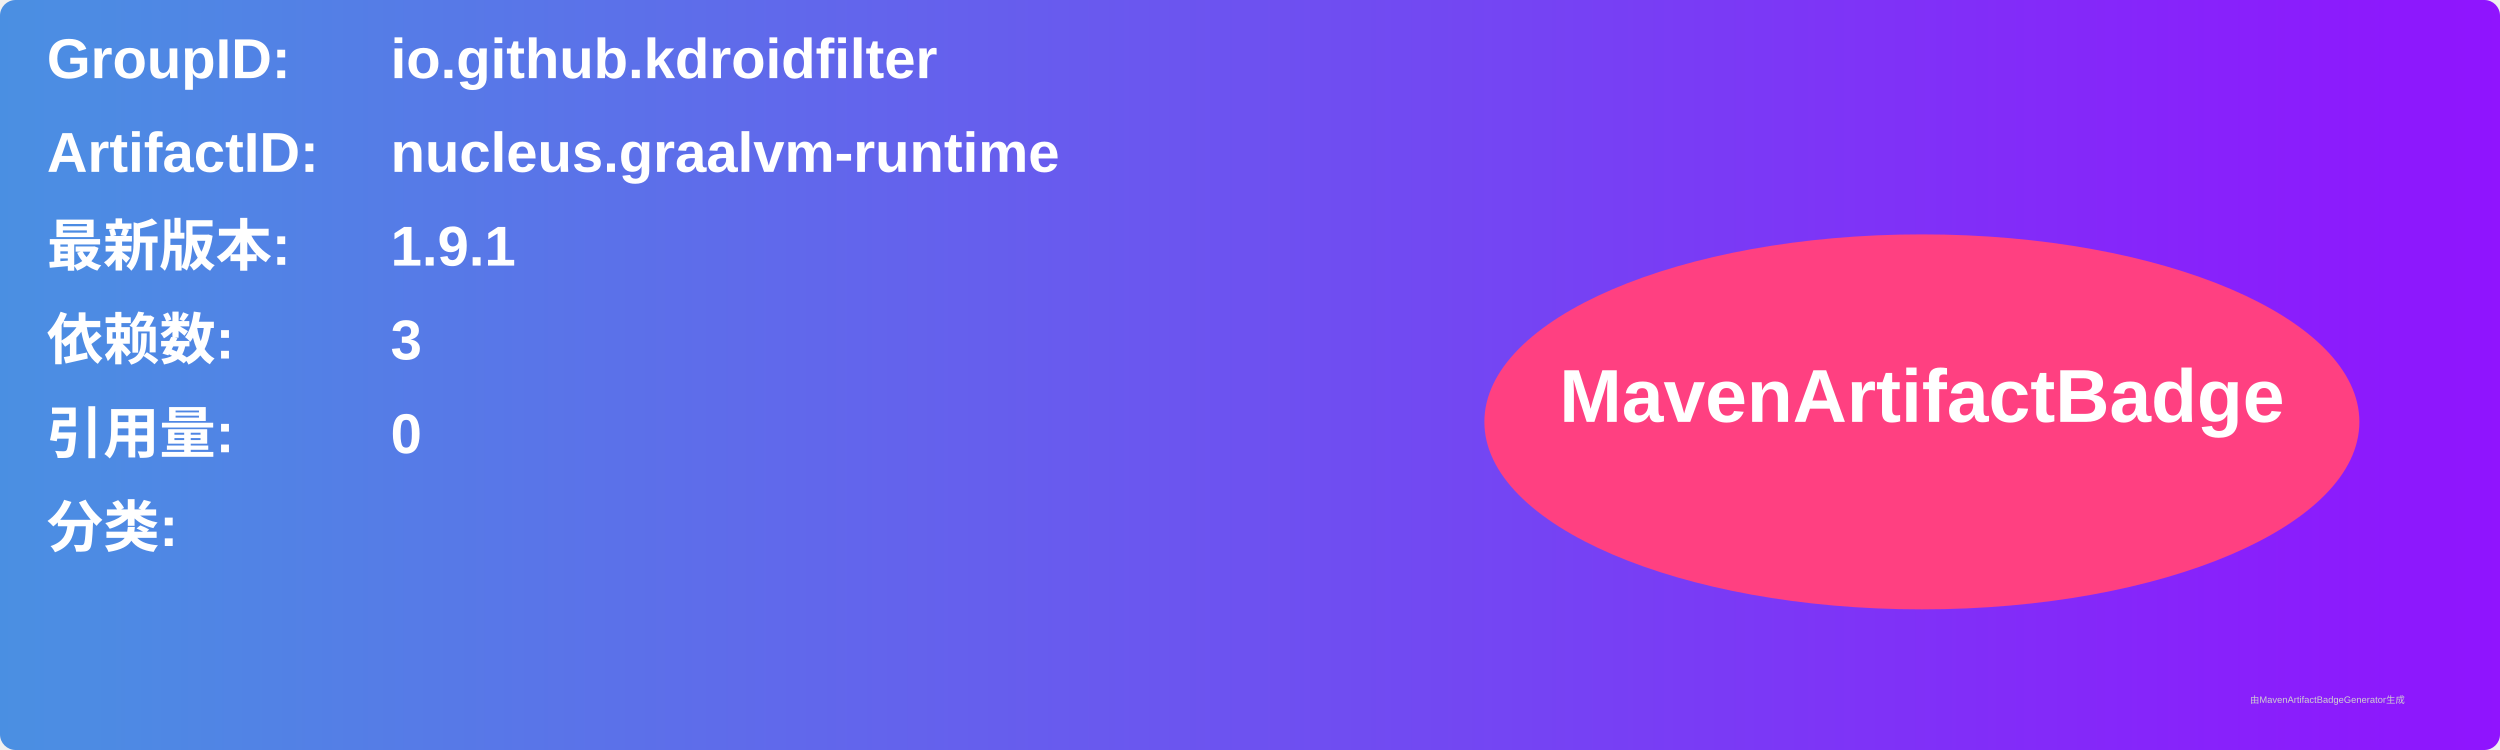
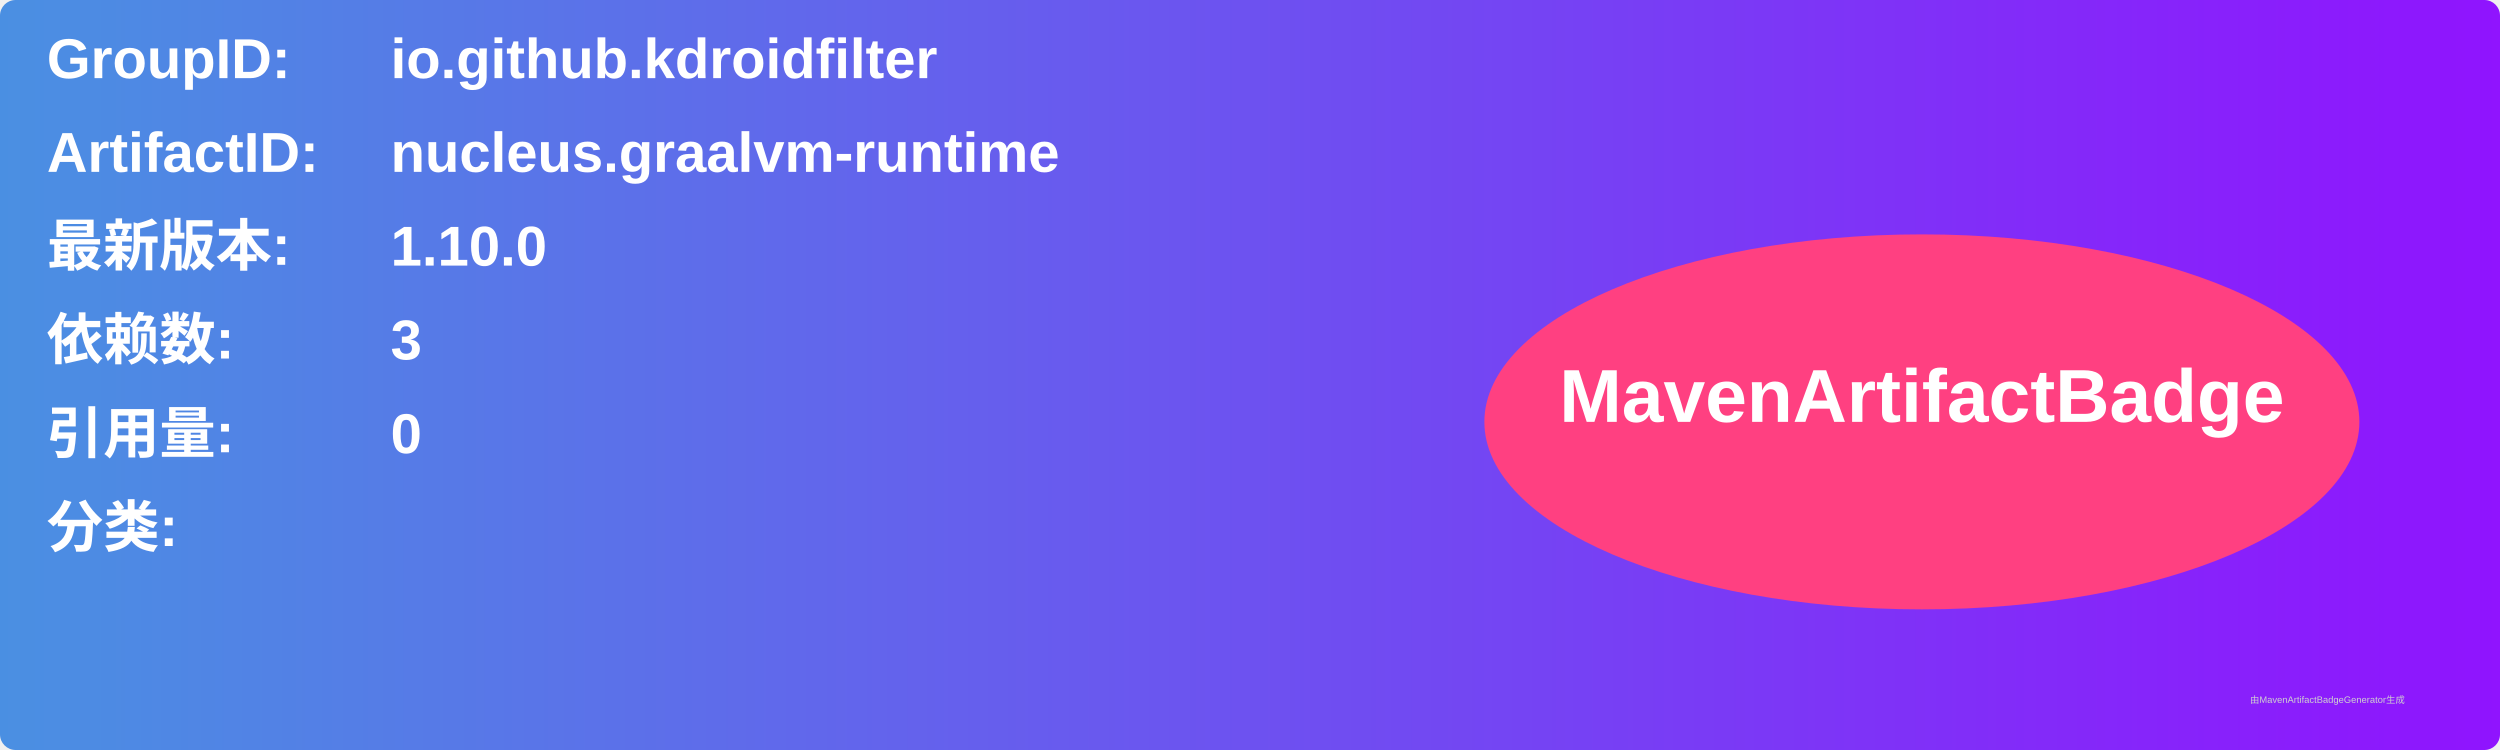
<svg xmlns="http://www.w3.org/2000/svg" width="800" height="240" viewBox="0 0 800 240">
  <linearGradient id="grad" x1="0%" y1="0%" x2="100%" y2="0%">
    <stop offset="0%" stop-color="#4a90e2" />
    <stop offset="100%" stop-color="#9013fe" />
  </linearGradient>
  <rect width="100%" height="100%" rx="5" ry="5" fill="url(#grad)" />
  <g transform="translate(15, 15)">
    <text x="0" y="10" font-family="Arial" font-size="18" fill="white" font-weight="bold" width="260">GroupID:</text>
    <text x="110" y="10" font-family="Arial" font-size="18" fill="white" font-weight="bold" width="460">io.github.kdroidfilter</text>
    <text x="0" y="40" font-family="Arial" font-size="18" fill="white" font-weight="bold" width="260">ArtifactID:</text>
    <text x="110" y="40" font-family="Arial" font-size="18" fill="white" font-weight="bold" width="460">nucleus.graalvm-runtime</text>
    <text x="0" y="70" font-family="Arial" font-size="18" fill="white" font-weight="bold">最新版本:</text>
    <text x="110" y="70" font-family="Arial" font-size="18" fill="white" font-weight="bold">
-       <tspan font-weight="bold">1.9.1</tspan>
+       <tspan font-weight="bold">1.10.0</tspan>
    </text>
    <text x="0" y="100" font-family="Arial" font-size="18" fill="white" font-weight="bold">依赖数: </text>
    <text x="110" y="100" font-family="Arial" font-size="18" fill="white">
      <tspan font-weight="bold">3</tspan>
    </text>
    <text x="0" y="130" font-family="Arial" font-size="18" fill="white" font-weight="bold">引用量: </text>
    <text x="110" y="130" font-family="Arial" font-size="18" fill="white">
      <tspan font-weight="bold">0</tspan>
    </text>
    <text x="0" y="160" font-family="Arial" font-size="18" fill="white" font-weight="bold">分类:</text>
    <text x="10" y="190" font-family="Arial" font-size="10" fill="white">
      <tspan font-weight="bold" />
    </text>
    <ellipse cx="600" cy="120" rx="140" ry="60" fill="#ff4081" />
    <text x="600" y="120" text-anchor="middle" font-family="Arial" font-size="24" fill="white" font-weight="bold">MavenArtifactBadge</text>
  </g>
  <text x="720" y="225" font-family="Arial" font-size="3" fill="#d0d0d0">由MavenArtifactBadgeGenerator生成</text>
</svg>
